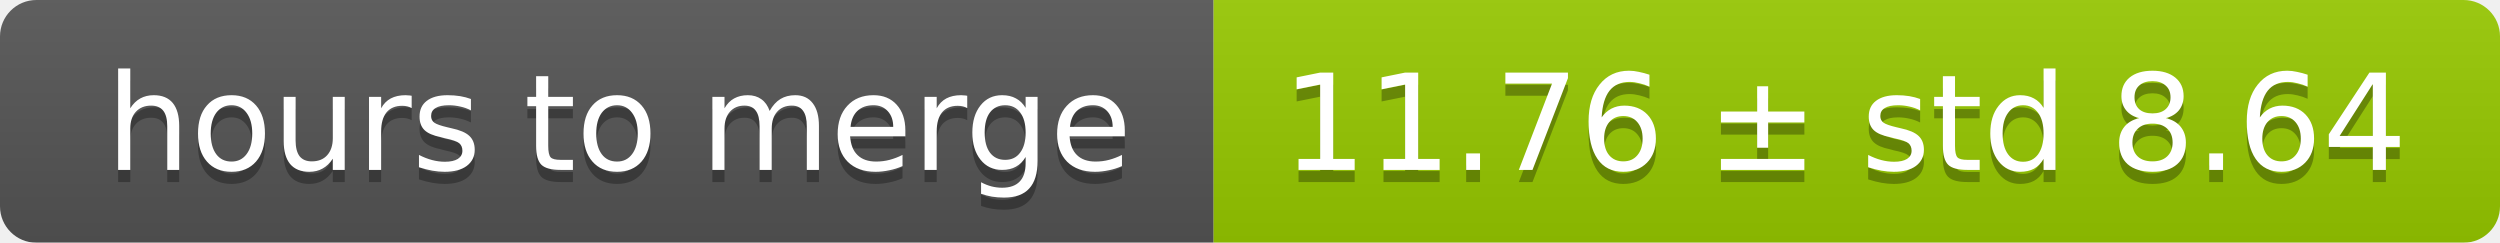
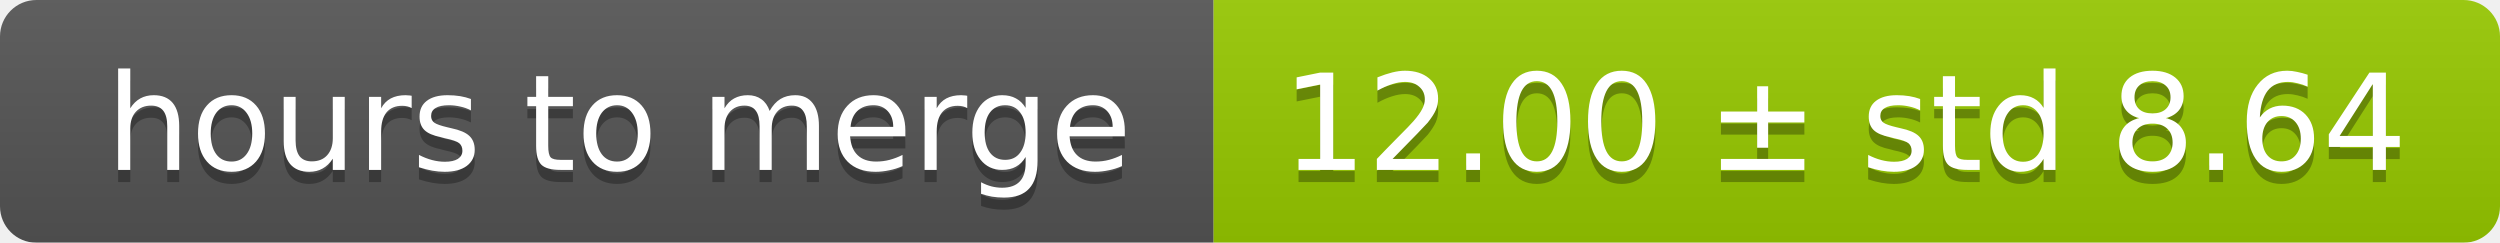
<svg xmlns="http://www.w3.org/2000/svg" width="206" height="20">
  <linearGradient id="smooth" x2="0" y2="100%">
    <stop offset="0" stop-color="#bbb" stop-opacity=".1" />
    <stop offset="1" stop-opacity=".1" />
  </linearGradient>
  <mask id="round">
    <rect width="206" height="20" rx="3" fill="#fff" />
  </mask>
  <g mask="url(#round)">
    <rect width="100" height="20" fill="#555" />
    <rect x="100" width="106" height="20" fill="#97ca00" />
    <rect width="206" height="20" fill="url(#smooth)" />
  </g>
  <g fill="#fff" text-anchor="middle" font-family="DejaVu Sans,Verdana,Geneva,sans-serif" font-size="11">
    <text x="51" y="15" fill="#010101" fill-opacity=".3">hours to merge</text>
    <text x="51" y="14">hours to merge</text>
-     <text x="152" y="15" fill="#010101" fill-opacity=".3">11.76 ± std 8.64</text>
-     <text x="152" y="14">11.76 ± std 8.64</text>
+     <text x="152" y="15" fill="#010101" fill-opacity=".3">12.00 ± std 8.64</text>
+     <text x="152" y="14">12.00 ± std 8.64</text>
  </g>
</svg>
